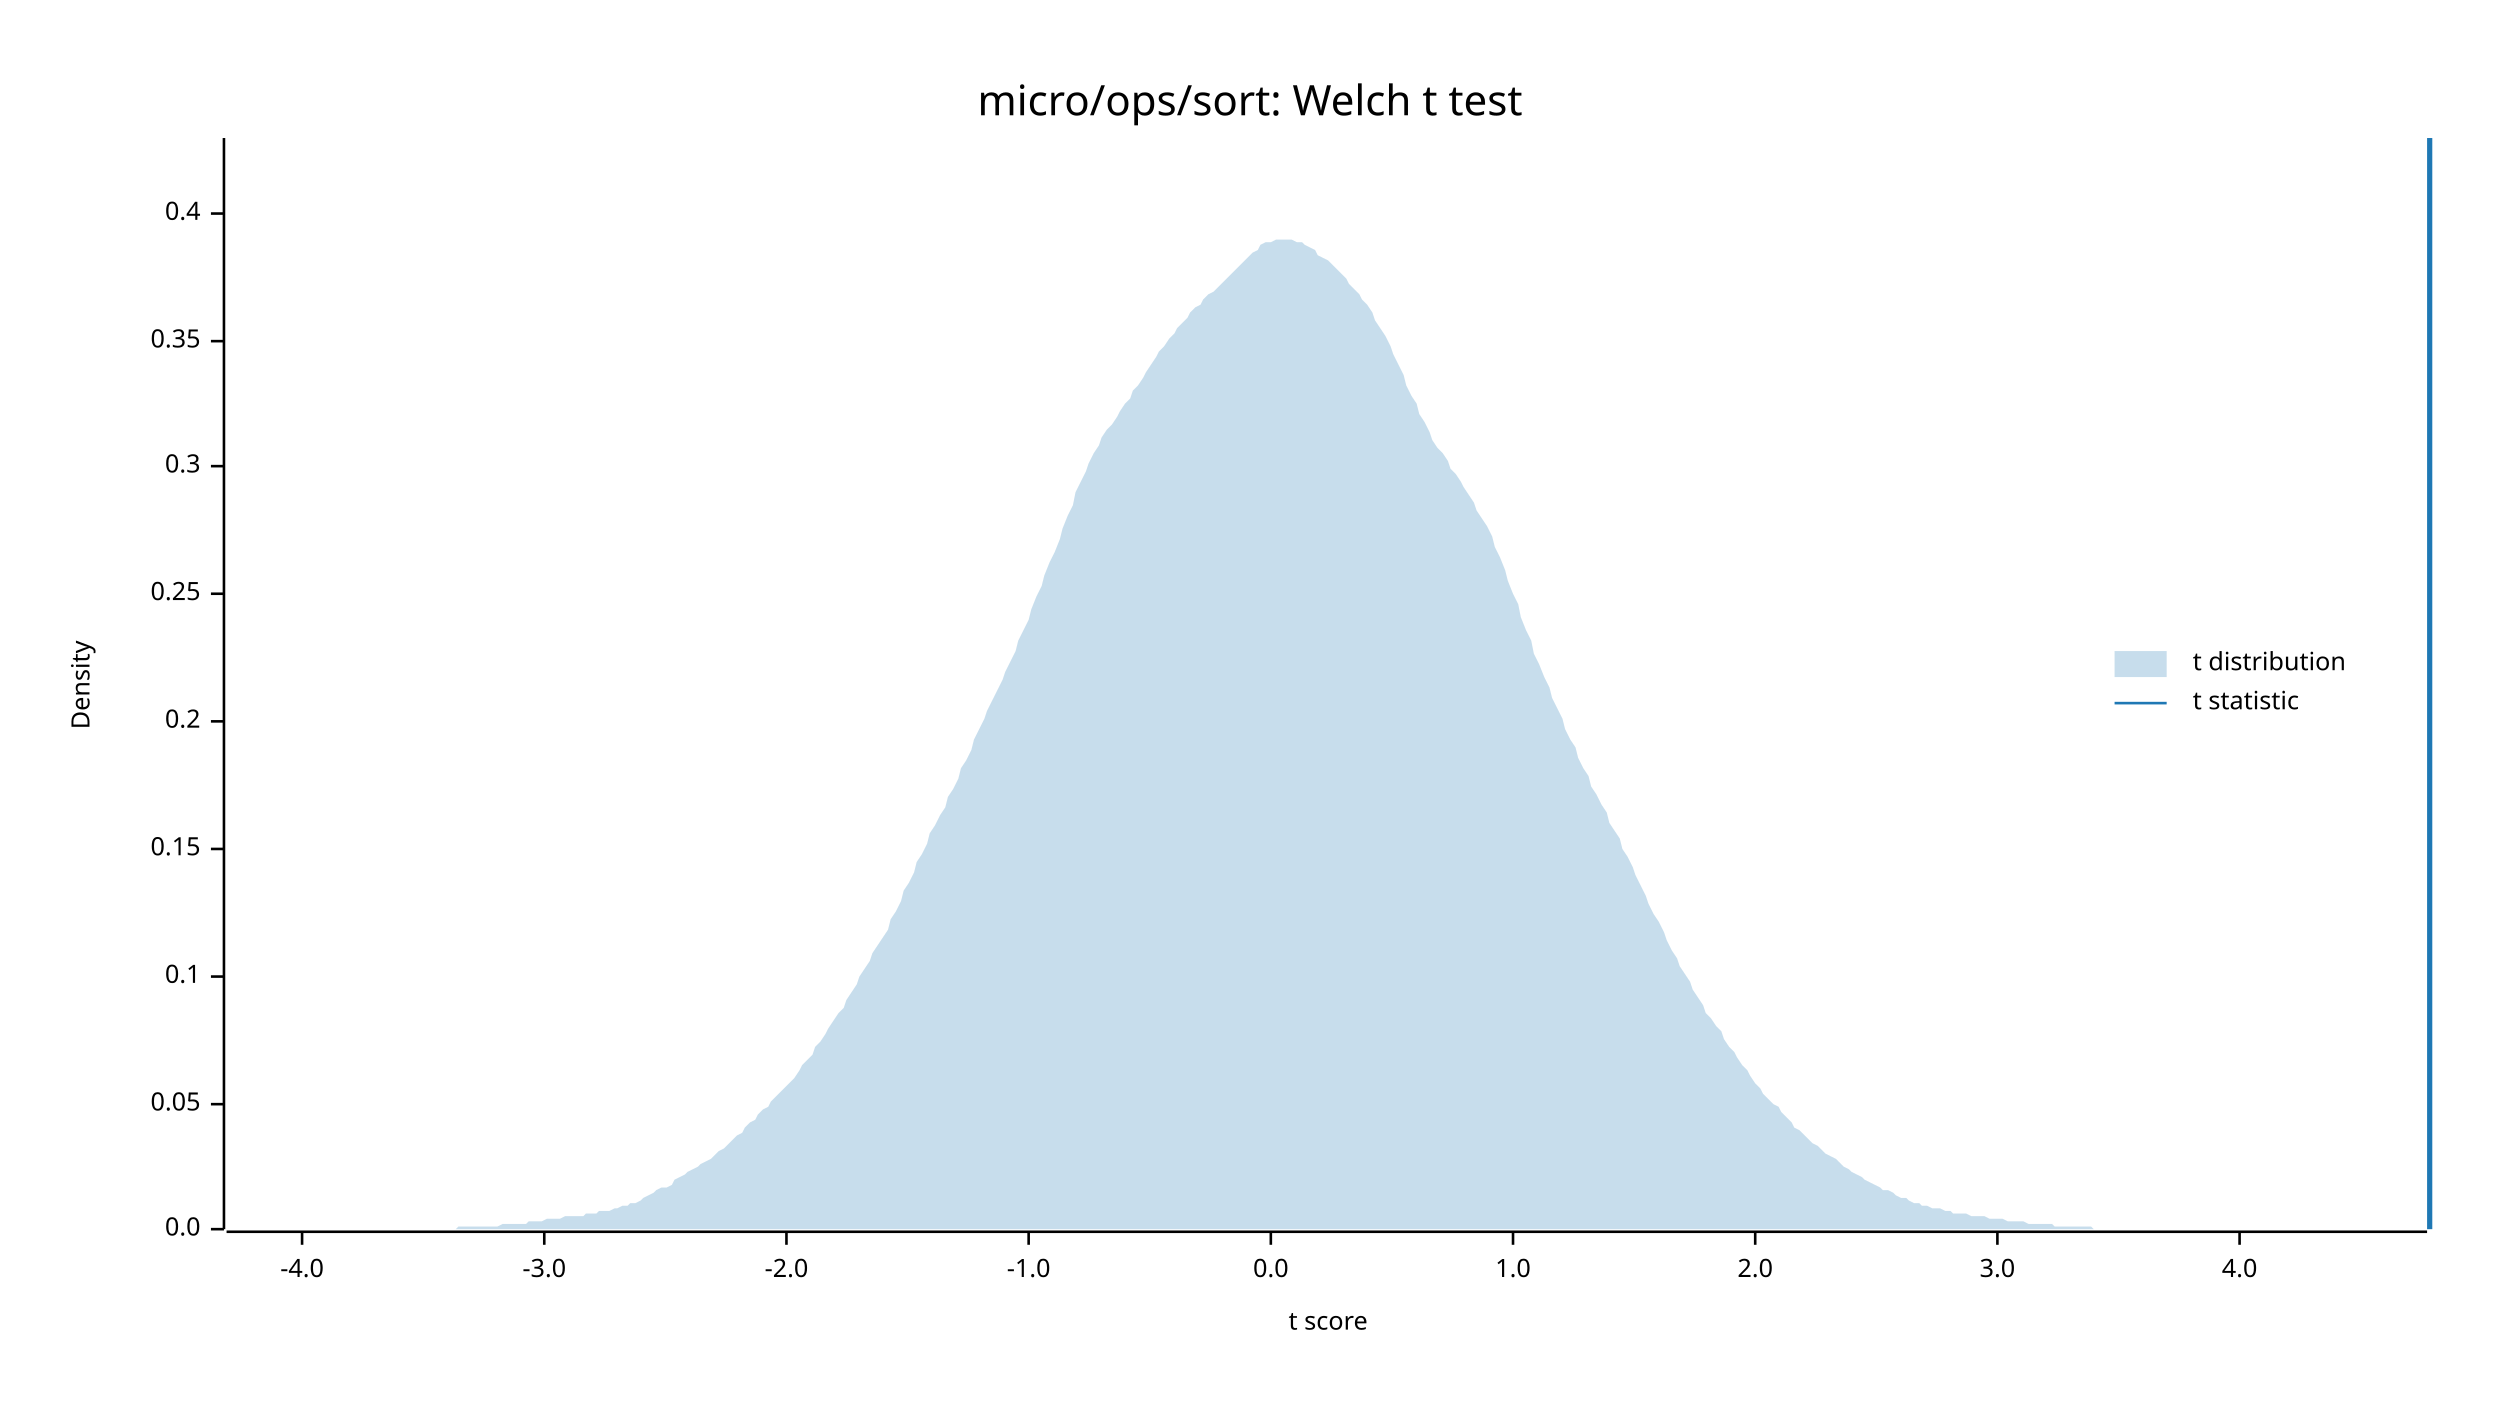
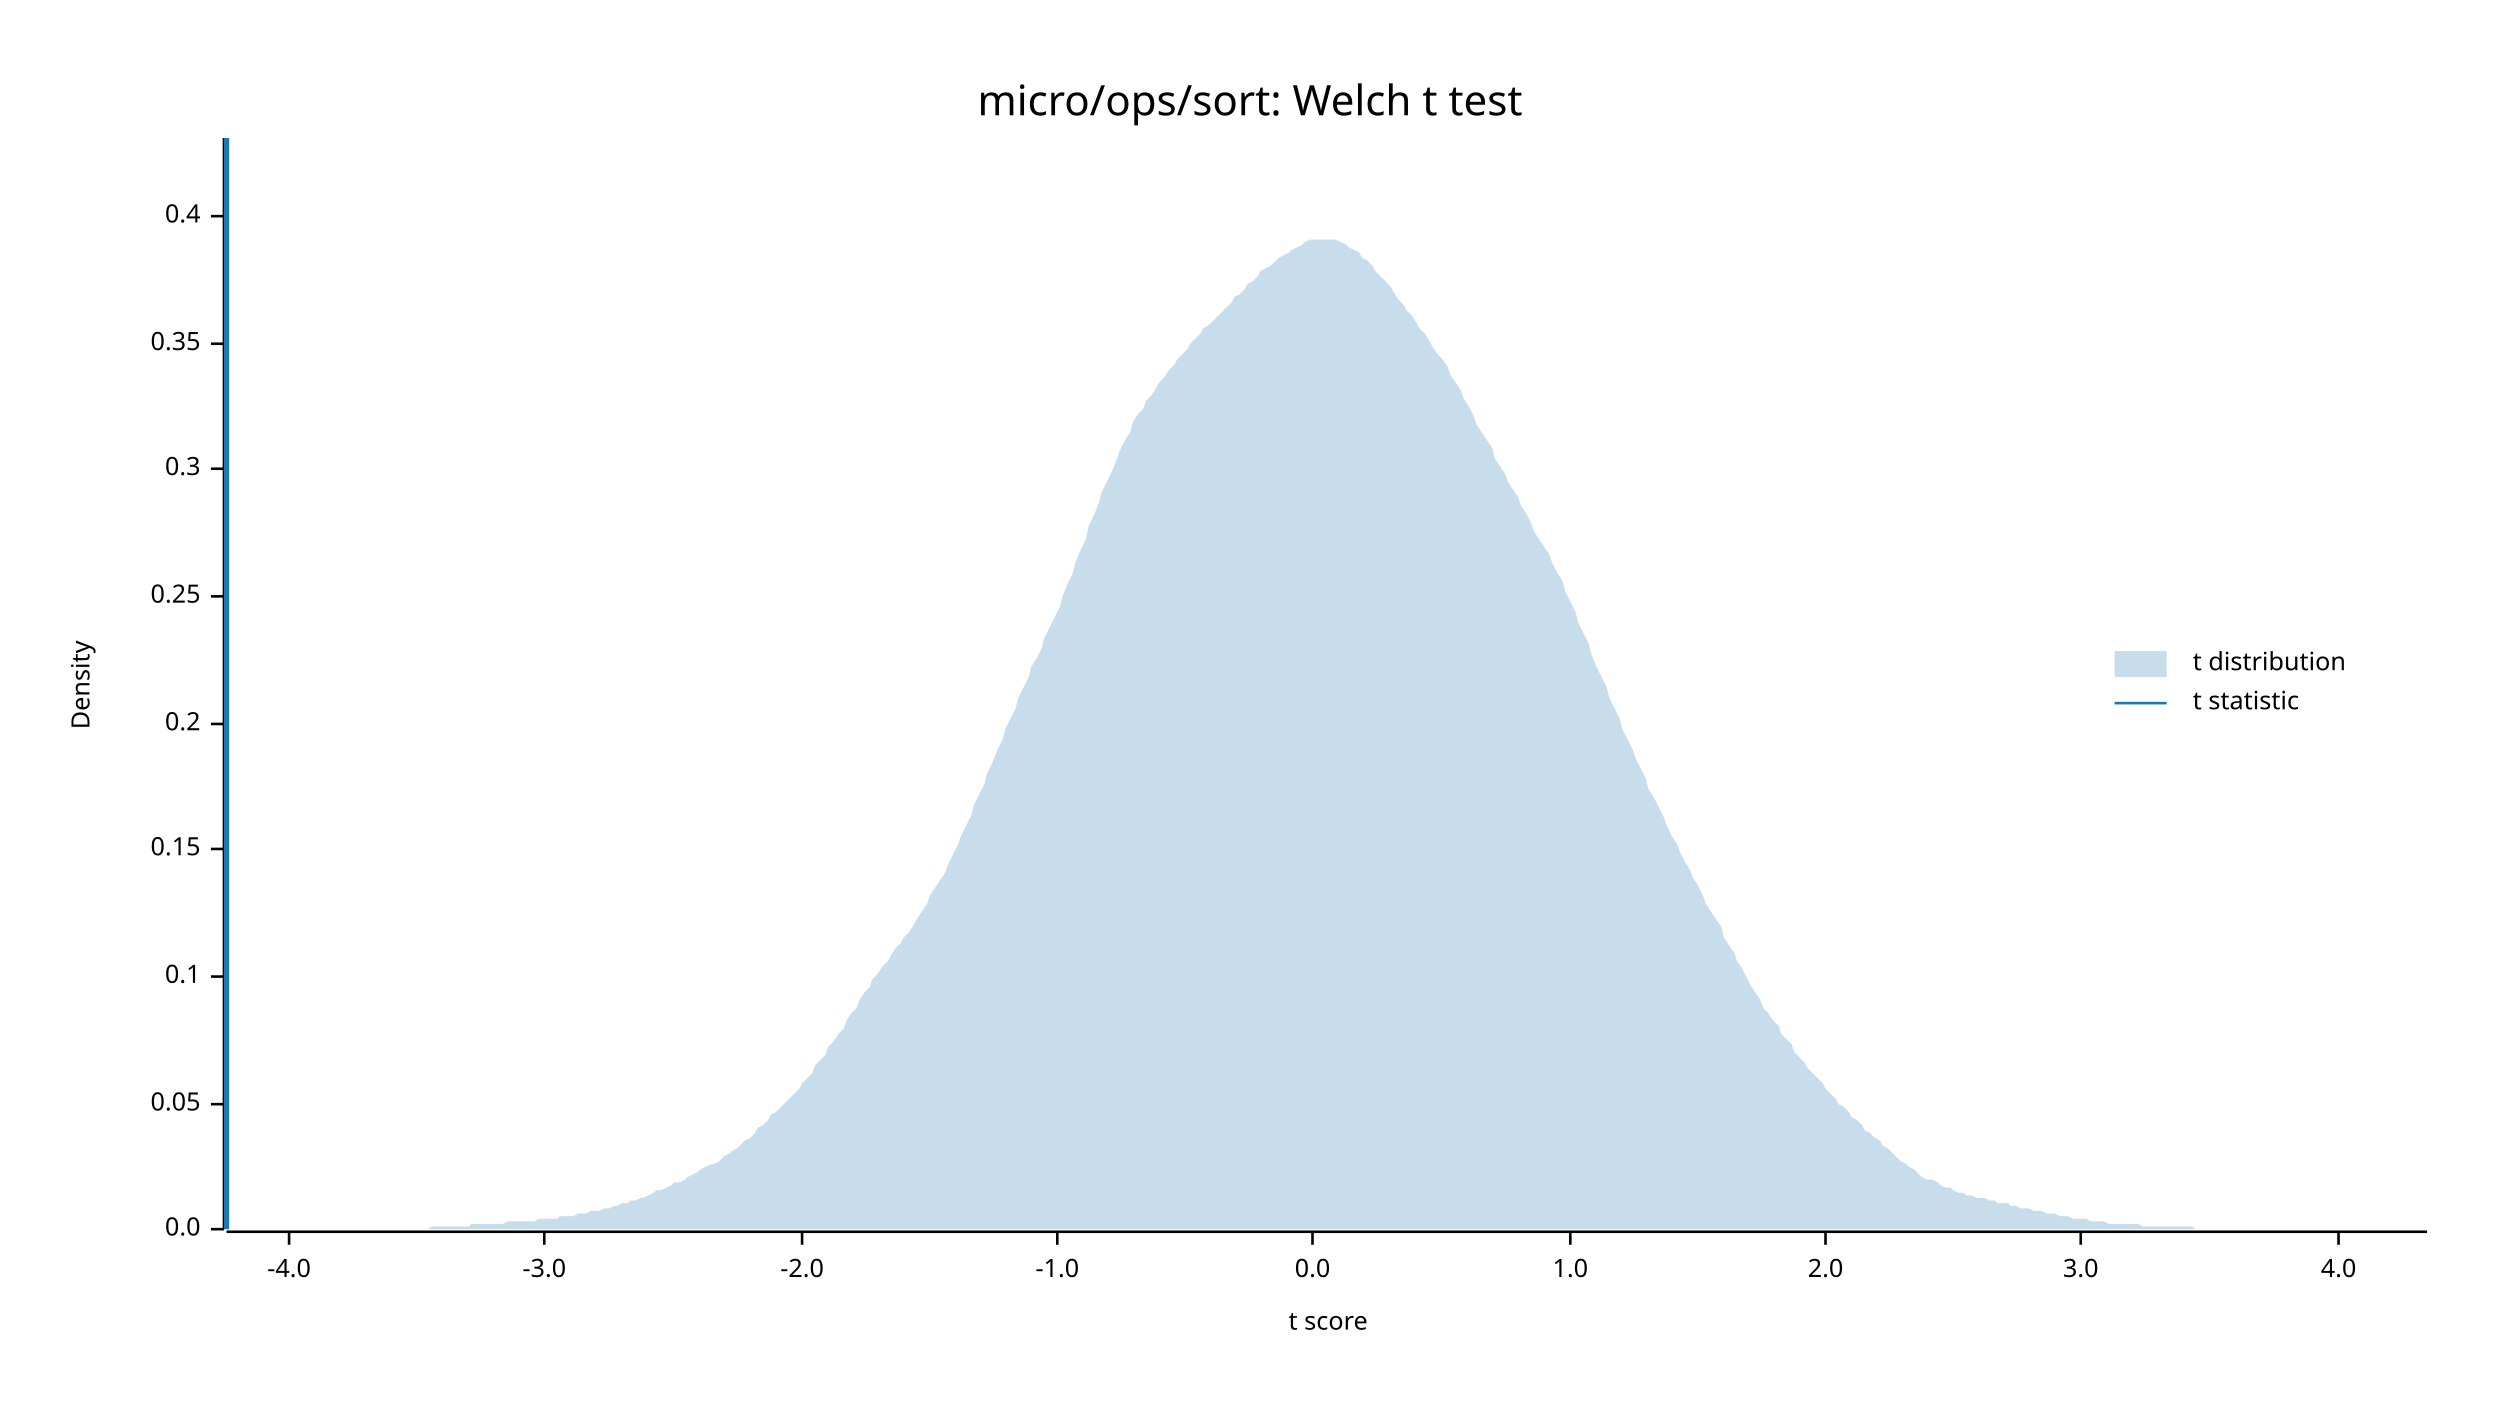
<svg xmlns="http://www.w3.org/2000/svg" width="960" height="540" viewBox="0 0 960 540">
  <text x="480" y="32" dy="0.76em" text-anchor="middle" font-family="sans-serif" font-size="16.129" opacity="1" fill="#000000">
micro/ops/sort: Welch t test
</text>
  <text x="27" y="263" dy="0.76em" text-anchor="middle" font-family="sans-serif" font-size="9.677" opacity="1" fill="#000000" transform="rotate(270, 27, 263)">
Density
</text>
  <text x="510" y="513" dy="-0.5ex" text-anchor="middle" font-family="sans-serif" font-size="9.677" opacity="1" fill="#000000">
t score
</text>
  <polyline fill="none" opacity="1" stroke="#000000" stroke-width="1" points="86,53 86,472 " />
  <text x="77" y="472" dy="0.5ex" text-anchor="end" font-family="sans-serif" font-size="9.677" opacity="1" fill="#000000">
0.0
</text>
  <polyline fill="none" opacity="1" stroke="#000000" stroke-width="1" points="81,472 86,472 " />
  <text x="77" y="424" dy="0.5ex" text-anchor="end" font-family="sans-serif" font-size="9.677" opacity="1" fill="#000000">
0.05
</text>
  <polyline fill="none" opacity="1" stroke="#000000" stroke-width="1" points="81,424 86,424 " />
  <text x="77" y="375" dy="0.5ex" text-anchor="end" font-family="sans-serif" font-size="9.677" opacity="1" fill="#000000">
0.1
</text>
  <polyline fill="none" opacity="1" stroke="#000000" stroke-width="1" points="81,375 86,375 " />
  <text x="77" y="326" dy="0.5ex" text-anchor="end" font-family="sans-serif" font-size="9.677" opacity="1" fill="#000000">
0.15
</text>
  <polyline fill="none" opacity="1" stroke="#000000" stroke-width="1" points="81,326 86,326 " />
-   <text x="77" y="277" dy="0.5ex" text-anchor="end" font-family="sans-serif" font-size="9.677" opacity="1" fill="#000000">
+   <text x="77" y="278" dy="0.5ex" text-anchor="end" font-family="sans-serif" font-size="9.677" opacity="1" fill="#000000">
0.2
</text>
-   <polyline fill="none" opacity="1" stroke="#000000" stroke-width="1" points="81,277 86,277 " />
-   <text x="77" y="228" dy="0.5ex" text-anchor="end" font-family="sans-serif" font-size="9.677" opacity="1" fill="#000000">
+   <polyline fill="none" opacity="1" stroke="#000000" stroke-width="1" points="81,278 86,278 " />
+   <text x="77" y="229" dy="0.5ex" text-anchor="end" font-family="sans-serif" font-size="9.677" opacity="1" fill="#000000">
0.25
</text>
-   <polyline fill="none" opacity="1" stroke="#000000" stroke-width="1" points="81,228 86,228 " />
-   <text x="77" y="179" dy="0.5ex" text-anchor="end" font-family="sans-serif" font-size="9.677" opacity="1" fill="#000000">
+   <polyline fill="none" opacity="1" stroke="#000000" stroke-width="1" points="81,229 86,229 " />
+   <text x="77" y="180" dy="0.5ex" text-anchor="end" font-family="sans-serif" font-size="9.677" opacity="1" fill="#000000">
0.3
</text>
-   <polyline fill="none" opacity="1" stroke="#000000" stroke-width="1" points="81,179 86,179 " />
-   <text x="77" y="131" dy="0.5ex" text-anchor="end" font-family="sans-serif" font-size="9.677" opacity="1" fill="#000000">
+   <polyline fill="none" opacity="1" stroke="#000000" stroke-width="1" points="81,180 86,180 " />
+   <text x="77" y="132" dy="0.5ex" text-anchor="end" font-family="sans-serif" font-size="9.677" opacity="1" fill="#000000">
0.35
</text>
-   <polyline fill="none" opacity="1" stroke="#000000" stroke-width="1" points="81,131 86,131 " />
-   <text x="77" y="82" dy="0.5ex" text-anchor="end" font-family="sans-serif" font-size="9.677" opacity="1" fill="#000000">
+   <polyline fill="none" opacity="1" stroke="#000000" stroke-width="1" points="81,132 86,132 " />
+   <text x="77" y="83" dy="0.5ex" text-anchor="end" font-family="sans-serif" font-size="9.677" opacity="1" fill="#000000">
0.4
</text>
-   <polyline fill="none" opacity="1" stroke="#000000" stroke-width="1" points="81,82 86,82 " />
+   <polyline fill="none" opacity="1" stroke="#000000" stroke-width="1" points="81,83 86,83 " />
  <polyline fill="none" opacity="1" stroke="#000000" stroke-width="1" points="87,473 932,473 " />
-   <text x="116" y="483" dy="0.76em" text-anchor="middle" font-family="sans-serif" font-size="9.677" opacity="1" fill="#000000">
+   <text x="111" y="483" dy="0.76em" text-anchor="middle" font-family="sans-serif" font-size="9.677" opacity="1" fill="#000000">
-4.0
</text>
-   <polyline fill="none" opacity="1" stroke="#000000" stroke-width="1" points="116,473 116,478 " />
+   <polyline fill="none" opacity="1" stroke="#000000" stroke-width="1" points="111,473 111,478 " />
  <text x="209" y="483" dy="0.76em" text-anchor="middle" font-family="sans-serif" font-size="9.677" opacity="1" fill="#000000">
-3.0
</text>
  <polyline fill="none" opacity="1" stroke="#000000" stroke-width="1" points="209,473 209,478 " />
-   <text x="302" y="483" dy="0.76em" text-anchor="middle" font-family="sans-serif" font-size="9.677" opacity="1" fill="#000000">
+   <text x="308" y="483" dy="0.76em" text-anchor="middle" font-family="sans-serif" font-size="9.677" opacity="1" fill="#000000">
-2.0
</text>
-   <polyline fill="none" opacity="1" stroke="#000000" stroke-width="1" points="302,473 302,478 " />
-   <text x="395" y="483" dy="0.76em" text-anchor="middle" font-family="sans-serif" font-size="9.677" opacity="1" fill="#000000">
+   <polyline fill="none" opacity="1" stroke="#000000" stroke-width="1" points="308,473 308,478 " />
+   <text x="406" y="483" dy="0.76em" text-anchor="middle" font-family="sans-serif" font-size="9.677" opacity="1" fill="#000000">
-1.0
</text>
-   <polyline fill="none" opacity="1" stroke="#000000" stroke-width="1" points="395,473 395,478 " />
-   <text x="488" y="483" dy="0.76em" text-anchor="middle" font-family="sans-serif" font-size="9.677" opacity="1" fill="#000000">
+   <polyline fill="none" opacity="1" stroke="#000000" stroke-width="1" points="406,473 406,478 " />
+   <text x="504" y="483" dy="0.76em" text-anchor="middle" font-family="sans-serif" font-size="9.677" opacity="1" fill="#000000">
0.0
</text>
-   <polyline fill="none" opacity="1" stroke="#000000" stroke-width="1" points="488,473 488,478 " />
-   <text x="581" y="483" dy="0.76em" text-anchor="middle" font-family="sans-serif" font-size="9.677" opacity="1" fill="#000000">
+   <polyline fill="none" opacity="1" stroke="#000000" stroke-width="1" points="504,473 504,478 " />
+   <text x="603" y="483" dy="0.76em" text-anchor="middle" font-family="sans-serif" font-size="9.677" opacity="1" fill="#000000">
1.0
</text>
-   <polyline fill="none" opacity="1" stroke="#000000" stroke-width="1" points="581,473 581,478 " />
-   <text x="674" y="483" dy="0.76em" text-anchor="middle" font-family="sans-serif" font-size="9.677" opacity="1" fill="#000000">
+   <polyline fill="none" opacity="1" stroke="#000000" stroke-width="1" points="603,473 603,478 " />
+   <text x="701" y="483" dy="0.76em" text-anchor="middle" font-family="sans-serif" font-size="9.677" opacity="1" fill="#000000">
2.0
</text>
-   <polyline fill="none" opacity="1" stroke="#000000" stroke-width="1" points="674,473 674,478 " />
-   <text x="767" y="483" dy="0.76em" text-anchor="middle" font-family="sans-serif" font-size="9.677" opacity="1" fill="#000000">
+   <polyline fill="none" opacity="1" stroke="#000000" stroke-width="1" points="701,473 701,478 " />
+   <text x="799" y="483" dy="0.76em" text-anchor="middle" font-family="sans-serif" font-size="9.677" opacity="1" fill="#000000">
3.0
</text>
-   <polyline fill="none" opacity="1" stroke="#000000" stroke-width="1" points="767,473 767,478 " />
-   <text x="860" y="483" dy="0.76em" text-anchor="middle" font-family="sans-serif" font-size="9.677" opacity="1" fill="#000000">
+   <polyline fill="none" opacity="1" stroke="#000000" stroke-width="1" points="799,473 799,478 " />
+   <text x="898" y="483" dy="0.76em" text-anchor="middle" font-family="sans-serif" font-size="9.677" opacity="1" fill="#000000">
4.0
</text>
-   <polyline fill="none" opacity="1" stroke="#000000" stroke-width="1" points="860,473 860,478 " />
-   <polygon opacity="0.25" fill="#1F78B4" points="87,472 88,472 90,472 92,472 93,472 95,472 97,472 98,472 100,472 102,472 103,472 105,472 107,472 109,472 110,472 112,472 114,472 115,472 117,472 119,472 120,472 122,472 124,472 125,472 127,472 129,472 131,472 132,472 134,472 136,472 137,472 139,472 141,472 142,472 144,472 146,472 147,472 149,472 151,472 153,472 154,472 156,472 158,472 159,472 161,472 163,472 164,472 166,472 168,472 169,472 171,472 173,472 175,472 176,471 178,471 180,471 181,471 183,471 185,471 186,471 188,471 190,471 191,471 193,470 195,470 197,470 198,470 200,470 202,470 203,469 205,469 207,469 208,469 210,468 212,468 214,468 215,468 217,467 219,467 220,467 222,467 224,467 225,466 227,466 229,466 230,465 232,465 234,465 236,464 237,464 239,463 241,463 242,462 244,462 246,461 247,460 249,459 251,458 252,457 254,456 256,456 258,455 259,453 261,452 263,451 264,450 266,449 268,448 269,447 271,446 273,445 274,444 276,442 278,441 280,439 281,438 283,436 285,435 286,433 288,431 290,430 291,428 293,426 295,425 296,423 298,421 300,419 302,417 303,416 305,414 307,411 308,409 310,407 312,405 313,402 315,400 317,397 318,395 320,392 322,389 324,387 325,384 327,381 329,378 330,375 332,372 334,369 335,366 337,363 339,360 341,357 342,353 344,350 346,346 347,342 349,339 351,335 352,331 354,328 356,324 357,320 359,317 361,313 363,310 364,306 366,303 368,299 369,295 371,292 373,288 374,284 376,280 378,276 379,273 381,269 383,265 385,261 386,258 388,254 390,250 391,246 393,242 395,238 396,234 398,229 400,225 401,221 403,216 405,212 407,207 408,203 410,198 412,194 413,189 415,185 417,181 418,178 420,174 422,171 423,168 425,165 427,163 429,160 430,158 432,155 434,153 435,150 437,148 439,145 440,143 442,140 444,137 445,135 447,133 449,130 451,128 452,126 454,124 456,122 457,120 459,118 461,117 462,115 464,113 466,112 468,110 469,109 471,107 473,105 474,104 476,102 478,100 479,99 481,97 483,96 484,94 486,93 488,93 490,92 491,92 493,92 495,92 496,92 498,93 500,93 501,94 503,95 505,96 506,98 508,99 510,100 512,102 513,103 515,105 517,107 518,109 520,111 522,113 523,115 525,117 527,120 528,123 530,126 532,129 534,133 535,136 537,140 539,144 540,148 542,152 544,155 545,159 547,162 549,166 550,169 552,172 554,174 556,177 557,180 559,182 561,185 562,187 564,190 566,193 567,196 569,199 571,202 573,206 574,210 576,214 578,219 579,223 581,228 583,232 584,237 586,242 588,246 589,251 591,255 593,260 595,264 596,268 598,272 600,276 601,280 603,284 605,287 606,291 608,295 610,298 611,302 613,305 615,309 617,312 618,316 620,319 622,322 623,326 625,329 627,333 628,336 630,340 632,344 633,347 635,351 637,354 639,358 640,361 642,365 644,368 645,371 647,374 649,377 650,380 652,383 654,386 655,389 657,391 659,394 661,396 662,399 664,402 666,404 667,406 669,409 671,411 672,413 674,416 676,418 677,420 679,422 681,424 683,425 684,427 686,429 688,431 689,433 691,434 693,436 694,437 696,439 698,440 700,442 701,443 703,444 705,445 706,446 708,448 710,449 711,450 713,451 715,452 716,453 718,454 720,455 722,456 723,457 725,457 727,458 728,459 730,460 732,460 733,461 735,462 737,462 738,463 740,463 742,464 744,464 745,464 747,465 749,465 750,466 752,466 754,466 755,466 757,467 759,467 760,467 762,467 764,468 766,468 767,468 769,468 771,469 772,469 774,469 776,469 777,469 779,470 781,470 782,470 784,470 786,470 788,470 789,471 791,471 793,471 794,471 796,471 798,471 799,471 801,471 803,471 804,472 806,472 808,472 810,472 811,472 813,472 815,472 816,472 818,472 820,472 821,472 823,472 825,472 827,472 828,472 830,472 832,472 833,472 835,472 837,472 838,472 840,472 842,472 843,472 845,472 847,472 849,472 850,472 852,472 854,472 855,472 857,472 859,472 860,472 862,472 864,472 865,472 867,472 869,472 871,472 872,472 874,472 876,472 877,472 879,472 881,472 882,472 884,472 886,472 887,472 889,472 891,472 893,472 894,472 896,472 898,472 899,472 901,472 903,472 904,472 906,472 908,472 909,472 911,472 913,472 915,472 916,472 918,472 920,472 921,472 923,472 925,472 926,472 928,472 930,472 932,472 932,472 87,472 " />
-   <polyline fill="none" opacity="1" stroke="#1F78B4" stroke-width="2" points="933,472 933,53 " />
+   <polyline fill="none" opacity="1" stroke="#000000" stroke-width="1" points="898,473 898,478 " />
+   <polygon opacity="0.25" fill="#1F78B4" points="87,472 88,472 90,472 92,472 93,472 95,472 97,472 98,472 100,472 102,472 103,472 105,472 107,472 109,472 110,472 112,472 114,472 115,472 117,472 119,472 120,472 122,472 124,472 125,472 127,472 129,472 131,472 132,472 134,472 136,472 137,472 139,472 141,472 142,472 144,472 146,472 147,472 149,472 151,472 153,472 154,472 156,472 158,472 159,472 161,472 163,472 164,472 166,471 168,471 169,471 171,471 173,471 175,471 176,471 178,471 180,471 181,470 183,470 185,470 186,470 188,470 190,470 191,470 193,470 195,469 197,469 198,469 200,469 202,469 203,469 205,469 207,468 208,468 210,468 212,468 214,468 215,467 217,467 219,467 220,467 222,466 224,466 225,466 227,465 229,465 230,465 232,464 234,464 236,463 237,463 239,462 241,462 242,461 244,461 246,460 247,460 249,459 251,458 252,457 254,457 256,456 258,455 259,454 261,454 263,453 264,452 266,451 268,450 269,449 271,448 273,447 274,447 276,446 278,444 280,443 281,442 283,441 285,439 286,438 288,437 290,435 291,433 293,432 295,430 296,428 298,427 300,425 302,423 303,422 305,420 307,418 308,416 310,414 312,412 313,409 315,407 317,405 318,402 320,400 322,397 324,395 325,392 327,389 329,387 330,384 332,381 334,379 335,376 337,374 339,371 341,369 342,367 344,364 346,362 347,360 349,358 351,355 352,353 354,350 356,347 357,344 359,341 361,338 363,335 364,332 366,328 368,324 369,321 371,317 373,313 374,309 376,305 378,301 379,297 381,293 383,288 385,284 386,280 388,276 390,272 391,268 393,264 395,260 396,256 398,253 400,249 401,245 403,241 405,237 407,233 408,229 410,224 412,220 413,216 415,211 417,207 418,202 420,198 422,193 423,189 425,185 427,181 429,176 430,173 432,169 434,166 435,162 437,159 439,157 440,154 442,152 444,149 445,147 447,145 449,142 451,140 452,138 454,136 456,134 457,132 459,130 461,128 462,126 464,125 466,123 468,121 469,120 471,118 473,116 474,114 476,113 478,111 479,109 481,108 483,106 484,104 486,103 488,102 490,100 491,99 493,98 495,97 496,96 498,95 500,94 501,93 503,92 505,92 506,92 508,92 510,92 512,92 513,92 515,93 517,94 518,95 520,96 522,97 523,99 525,100 527,102 528,104 530,106 532,108 534,110 535,112 537,115 539,117 540,119 542,121 544,124 545,126 547,128 549,131 550,133 552,136 554,138 556,141 557,144 559,147 561,150 562,153 564,156 566,160 567,163 569,166 571,169 573,172 574,176 576,179 578,182 579,185 581,188 583,191 584,194 586,197 588,201 589,204 591,207 593,210 595,213 596,216 598,220 600,223 601,227 603,231 605,235 606,239 608,243 610,247 611,251 613,256 615,260 617,264 618,268 620,272 622,276 623,280 625,284 627,288 628,291 630,295 632,299 633,303 635,306 637,310 639,314 640,317 642,321 644,324 645,327 647,331 649,334 650,337 652,340 654,344 655,347 657,350 659,353 661,356 662,360 664,363 666,366 667,369 669,372 671,376 672,378 674,381 676,384 677,387 679,389 681,392 683,394 684,397 686,399 688,401 689,404 691,406 693,408 694,410 696,412 698,414 700,416 701,418 703,420 705,422 706,424 708,425 710,427 711,429 713,430 715,432 716,434 718,435 720,437 722,438 723,440 725,441 727,443 728,444 730,446 732,447 733,448 735,449 737,451 738,452 740,453 742,453 744,454 745,455 747,456 749,456 750,457 752,458 754,458 755,459 757,459 759,460 760,460 762,460 764,461 766,461 767,462 769,462 771,462 772,463 774,463 776,464 777,464 779,464 781,465 782,465 784,465 786,466 788,466 789,466 791,467 793,467 794,467 796,468 798,468 799,468 801,468 803,469 804,469 806,469 808,469 810,470 811,470 813,470 815,470 816,470 818,470 820,470 821,470 823,471 825,471 827,471 828,471 830,471 832,471 833,471 835,471 837,471 838,471 840,471 842,471 843,472 845,472 847,472 849,472 850,472 852,472 854,472 855,472 857,472 859,472 860,472 862,472 864,472 865,472 867,472 869,472 871,472 872,472 874,472 876,472 877,472 879,472 881,472 882,472 884,472 886,472 887,472 889,472 891,472 893,472 894,472 896,472 898,472 899,472 901,472 903,472 904,472 906,472 908,472 909,472 911,472 913,472 915,472 916,472 918,472 920,472 921,472 923,472 925,472 926,472 928,472 930,472 932,472 932,472 87,472 " />
+   <polyline fill="none" opacity="1" stroke="#1F78B4" stroke-width="2" points="87,472 87,53 " />
  <text x="842" y="250" dy="0.76em" text-anchor="start" font-family="sans-serif" font-size="9.677" opacity="1" fill="#000000">
t distribution
</text>
  <text x="842" y="265" dy="0.76em" text-anchor="start" font-family="sans-serif" font-size="9.677" opacity="1" fill="#000000">
t statistic
</text>
  <rect x="812" y="250" width="20" height="10" opacity="0.25" fill="#1F78B4" stroke="none" />
  <polyline fill="none" opacity="1" stroke="#1F78B4" stroke-width="1" points="812,270 832,270 " />
</svg>
